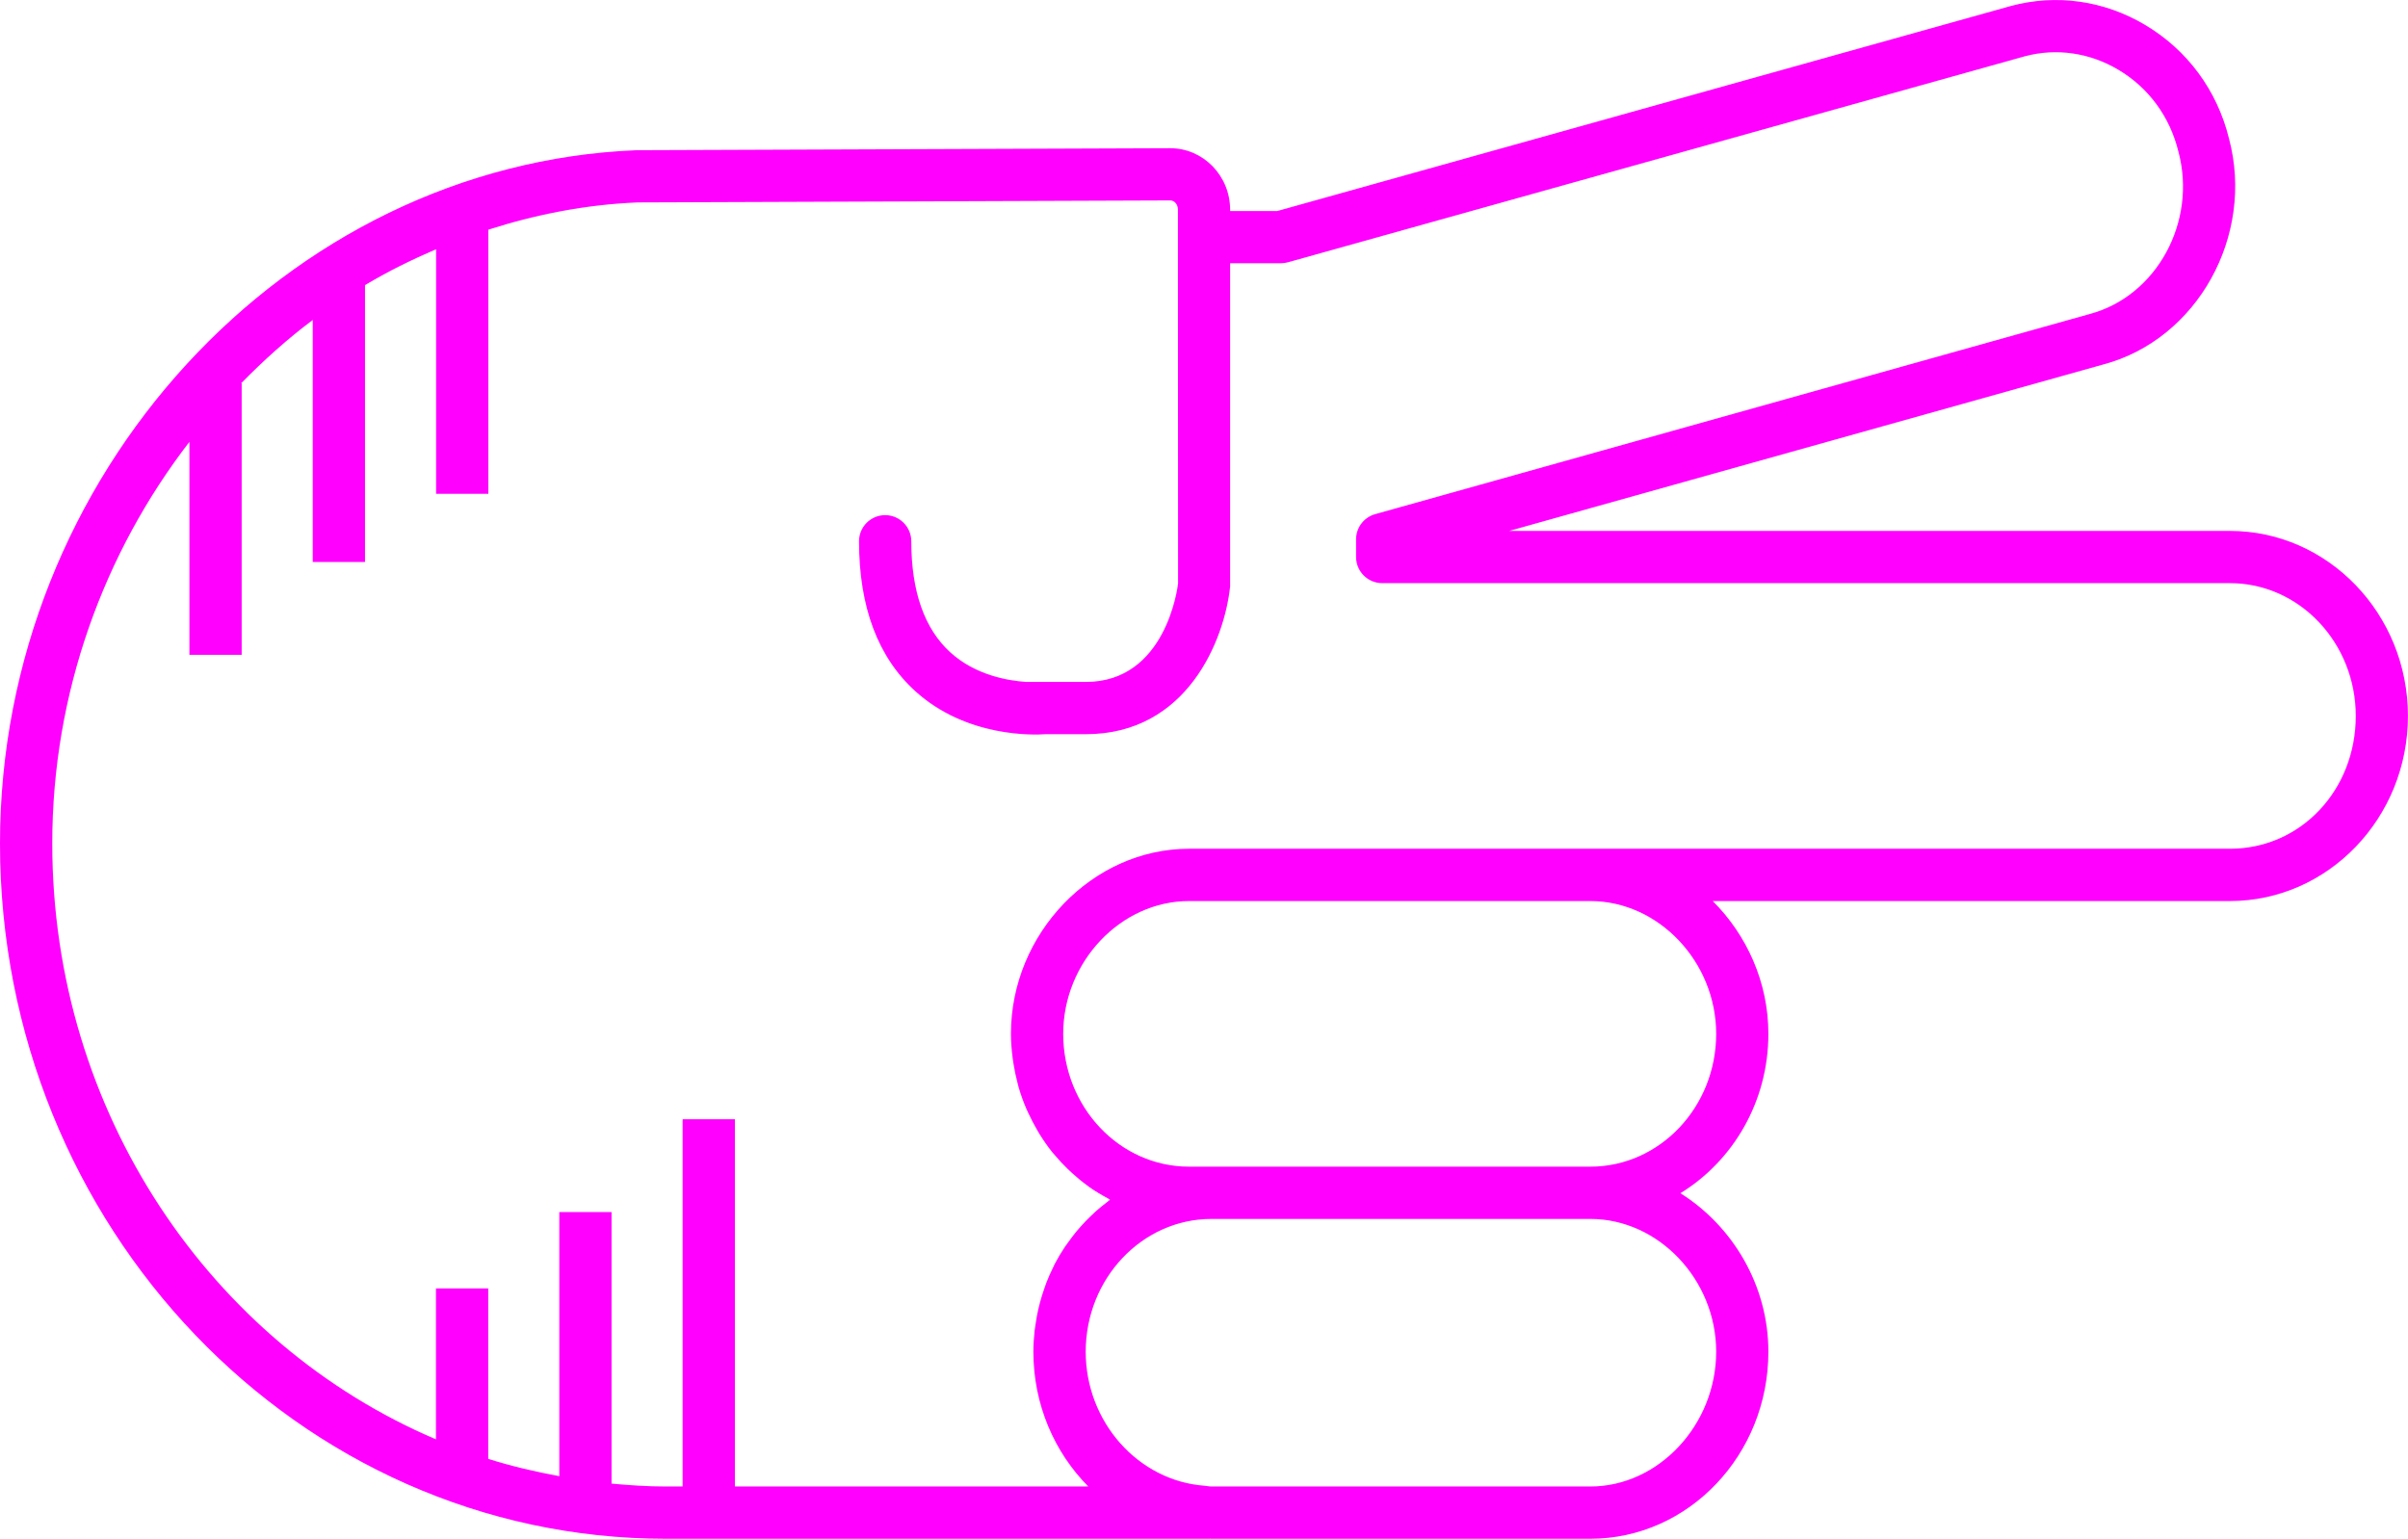
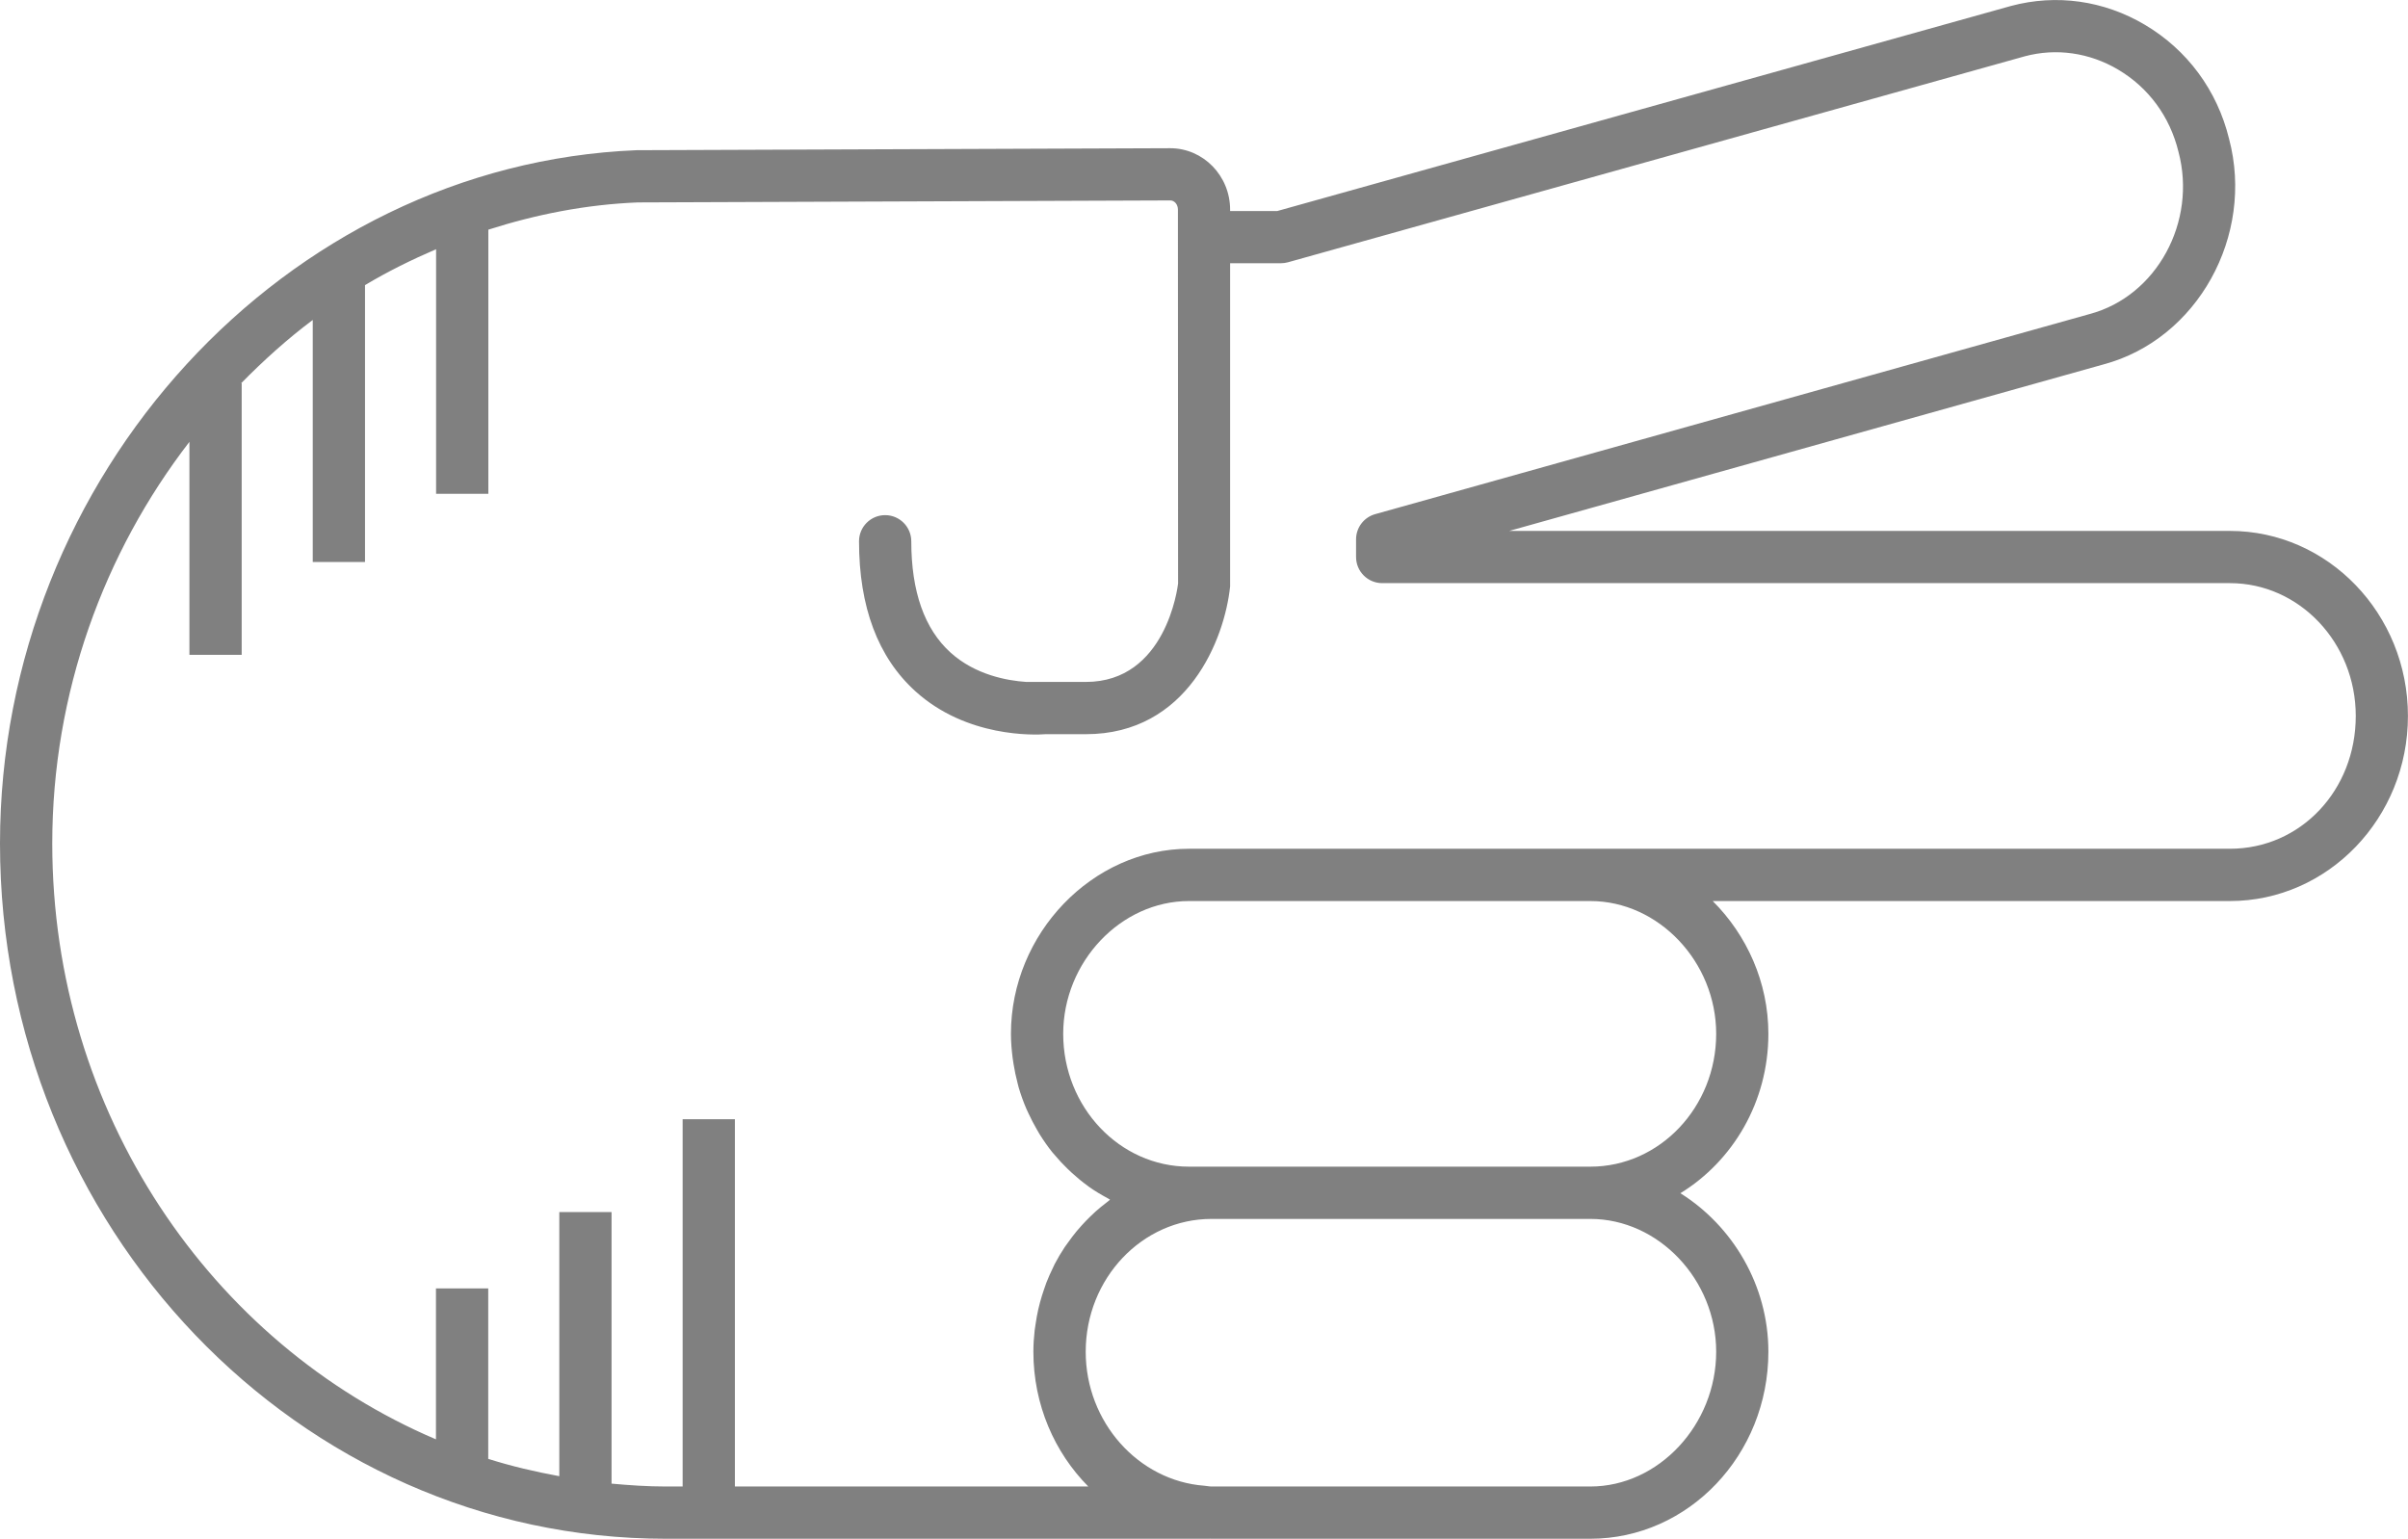
- <svg xmlns="http://www.w3.org/2000/svg" version="1.1" x="0px" y="0px" viewBox="0 0 73.721 47.115" overflow="scroll" xml:space="preserve" id="svg22" width="73.721" height="47.115" style="overflow:scroll; fill:fuchsia">
+ <svg xmlns="http://www.w3.org/2000/svg" version="1.1" x="0px" y="0px" viewBox="0 0 73.721 47.115" overflow="scroll" xml:space="preserve" id="svg22" width="73.721" height="47.115" style="overflow:scroll; fill:gray">
  <defs id="defs28" />
  <path d="m 39.105,6.461 -1.445,0 0,-0.041 c 0,-1.038 -0.822,-1.882 -1.836,-1.882 l -16.337,0.061 C 8.742,5.037 0,14.559 0,25.826 0,37.565 9.143,47.115 20.38,47.115 l 16.652,0 c 0.004,0 0.008,-0.002 0.012,-0.002 0.015,1.22e-4 0.03,0.002 0.045,0.002 l 11.599,0 c 3.006,0 5.451,-2.568 5.451,-5.727 0,-2.033 -1.097,-3.852 -2.694,-4.853 1.609,-0.986 2.694,-2.802 2.694,-4.88 0,-1.578 -0.662,-3.027 -1.704,-4.066 l 15.833,0 c 3.006,0 5.451,-2.542 5.451,-5.667 0,-3.124 -2.445,-5.666 -5.451,-5.666 l -22.064,0 18.194,-5.098 c 2.878,-0.769 4.632,-3.943 3.844,-6.91 -0.362,-1.48 -1.278,-2.721 -2.578,-3.49 -1.254,-0.743 -2.708,-0.948 -4.1,-0.575 L 39.105,6.461 Z M 52.541,41.388 c 0,2.237 -1.764,4.127 -3.852,4.127 l -11.599,0 c -0.076,0 -0.147,-0.019 -0.222,-0.024 -2.015,-0.152 -3.629,-1.944 -3.629,-4.103 0,-2.242 1.728,-4.066 3.851,-4.066 l 11.599,0 c 2.088,0 3.852,1.862 3.852,4.066 z m 0,-9.733 c 0,2.242 -1.728,4.067 -3.852,4.067 l -11.599,0 -0.689,0 c -2.124,0 -3.851,-1.825 -3.851,-4.067 0,-2.204 1.764,-4.066 3.851,-4.066 l 12.288,0 c 2.088,0 3.852,1.862 3.852,4.066 z M 64.851,2.134 c 0.926,0.549 1.579,1.434 1.842,2.51 0.573,2.146 -0.666,4.423 -2.716,4.971 L 42.1,15.743 c -0.345,0.097 -0.584,0.412 -0.584,0.771 l 0,0.541 c 0,0.441 0.358,0.8 0.8,0.8 l 25.954,0 c 2.124,0 3.852,1.824 3.852,4.066 0,2.28 -1.692,4.067 -3.852,4.067 l -19.581,0 -12.288,0 c -2.955,0 -5.451,2.595 -5.451,5.666 0,0.248 0.021,0.491 0.051,0.731 0.008,0.065 0.018,0.129 0.029,0.194 0.031,0.197 0.072,0.39 0.122,0.58 0.011,0.042 0.019,0.086 0.032,0.128 0.065,0.224 0.144,0.442 0.234,0.654 0.022,0.051 0.047,0.1 0.07,0.151 0.078,0.168 0.163,0.332 0.255,0.491 0.029,0.05 0.057,0.1 0.087,0.149 0.12,0.192 0.249,0.378 0.39,0.553 0.023,0.028 0.048,0.054 0.071,0.081 0.124,0.148 0.255,0.289 0.393,0.422 0.045,0.044 0.09,0.087 0.137,0.129 0.154,0.14 0.313,0.272 0.481,0.393 0.015,0.011 0.029,0.024 0.044,0.034 0.182,0.129 0.374,0.242 0.571,0.348 0.023,0.012 0.044,0.029 0.067,0.041 -0.037,0.027 -0.07,0.059 -0.107,0.087 -0.114,0.087 -0.226,0.177 -0.333,0.273 -0.055,0.049 -0.107,0.1 -0.161,0.152 -0.095,0.091 -0.186,0.186 -0.274,0.284 -0.049,0.055 -0.098,0.109 -0.145,0.166 -0.092,0.111 -0.178,0.226 -0.262,0.344 -0.034,0.048 -0.071,0.094 -0.104,0.144 -0.112,0.169 -0.216,0.343 -0.31,0.524 -0.018,0.035 -0.032,0.072 -0.05,0.107 -0.074,0.149 -0.142,0.302 -0.203,0.459 -0.026,0.066 -0.047,0.133 -0.07,0.2 -0.046,0.133 -0.088,0.267 -0.125,0.404 -0.02,0.073 -0.038,0.146 -0.055,0.221 -0.032,0.143 -0.058,0.288 -0.079,0.435 -0.01,0.068 -0.022,0.134 -0.03,0.202 -0.024,0.215 -0.039,0.432 -0.039,0.653 0,1.621 0.647,3.084 1.681,4.127 l -10.819,0 0,-11.246 -1.6,0 0,11.246 -0.521,0 c -0.559,0 -1.108,-0.038 -1.655,-0.088 l 0,-8.315 -1.6,0 0,8.087 c -0.74,-0.136 -1.468,-0.306 -2.176,-0.53 l 0,-5.22 -1.6,0 0,4.622 C 6.47,41.146 1.6,34.076 1.6,25.826 c 0,-4.613 1.583,-8.906 4.199,-12.297 l 0,6.521 1.6,0 0,-8.316 -0.016,0 c 0.687,-0.698 1.412,-1.354 2.192,-1.937 l 0,7.41 1.6,0 0,-8.477 c 0.698,-0.418 1.428,-0.778 2.176,-1.099 l 0,7.488 1.6,0 0,-8.087 c 1.463,-0.468 2.99,-0.77 4.572,-0.834 l 16.305,-0.061 c 0.131,0 0.234,0.124 0.234,0.282 l 0,0.841 0.005,10.606 c -0.014,0.123 -0.375,3.014 -2.823,3.014 l -1.825,0 c -0.577,-0.038 -1.56,-0.212 -2.32,-0.901 -0.796,-0.721 -1.2,-1.867 -1.2,-3.406 0,-0.441 -0.358,-0.8 -0.8,-0.8 -0.442,0 -0.8,0.358 -0.8,0.8 0,2.01 0.58,3.555 1.725,4.592 1.57,1.423 3.643,1.341 3.988,1.315 l 1.231,0 c 3.112,0 4.248,-2.903 4.417,-4.524 l 0,-9.896 1.555,0 c 0.073,0 0.146,-0.01 0.215,-0.029 l 22.558,-6.307 c 0.964,-0.258 1.981,-0.113 2.862,0.409 z" id="path24" />
</svg>
